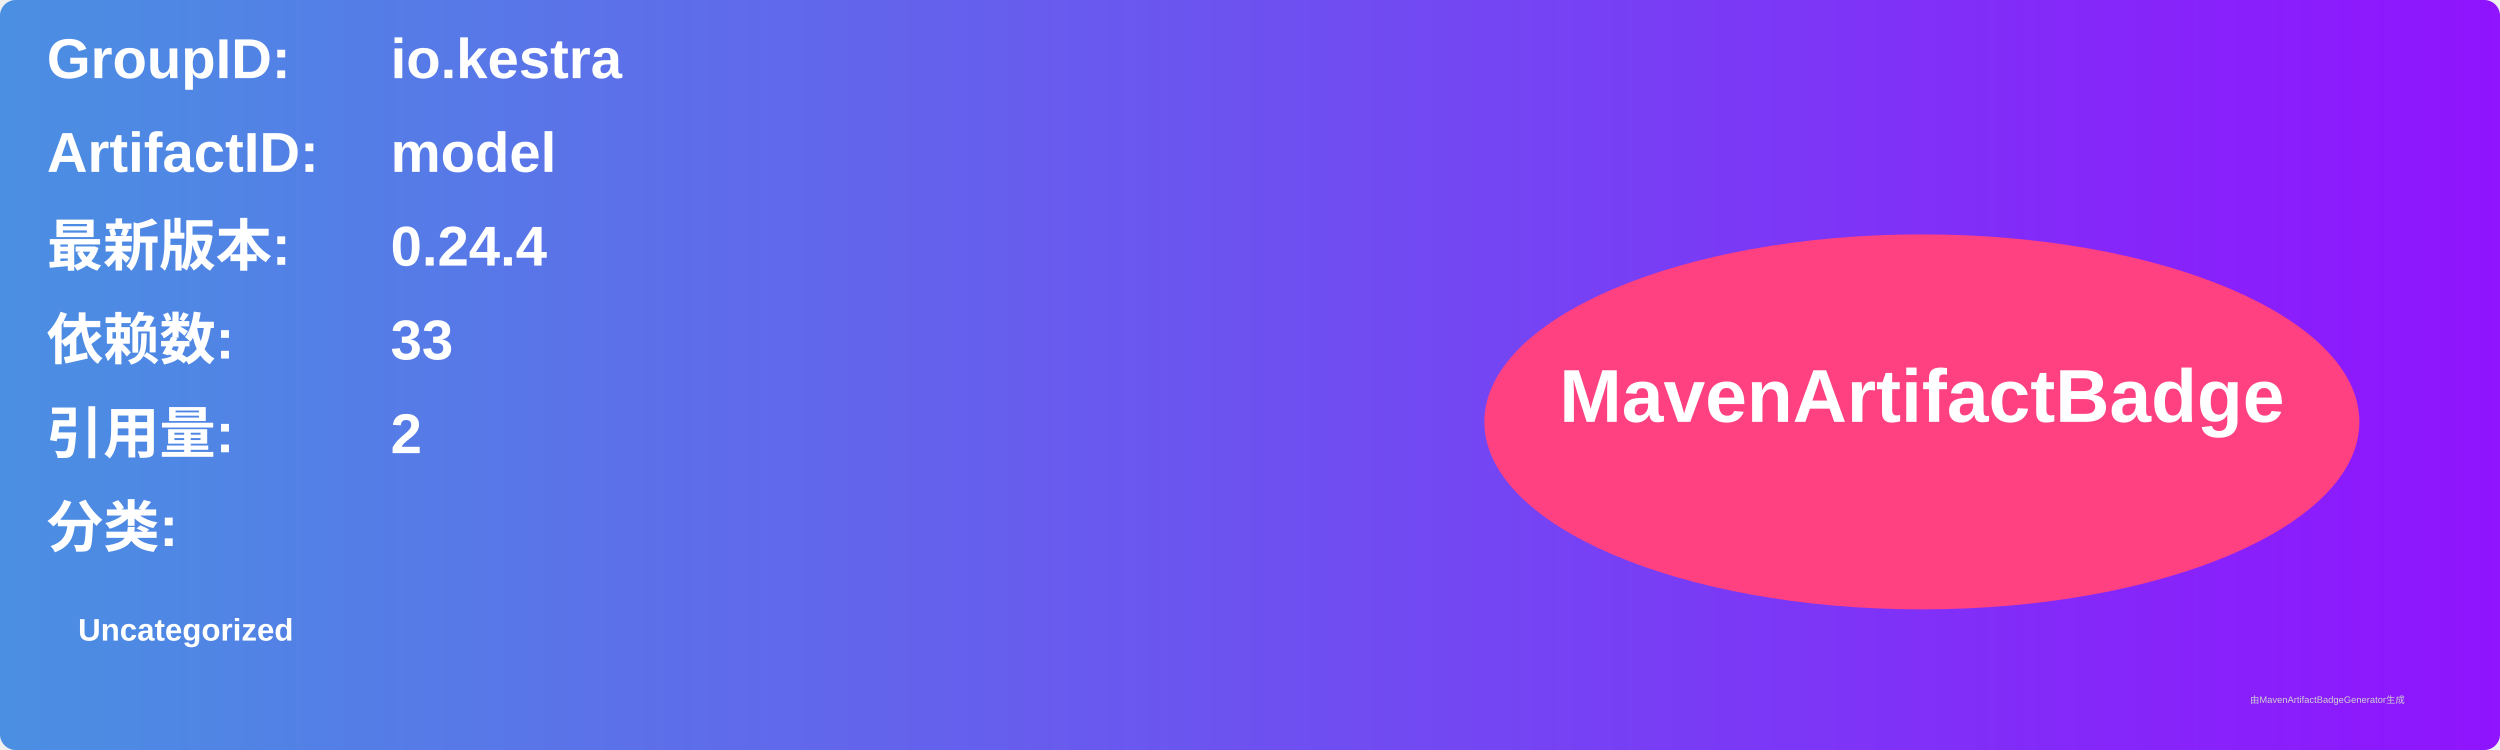
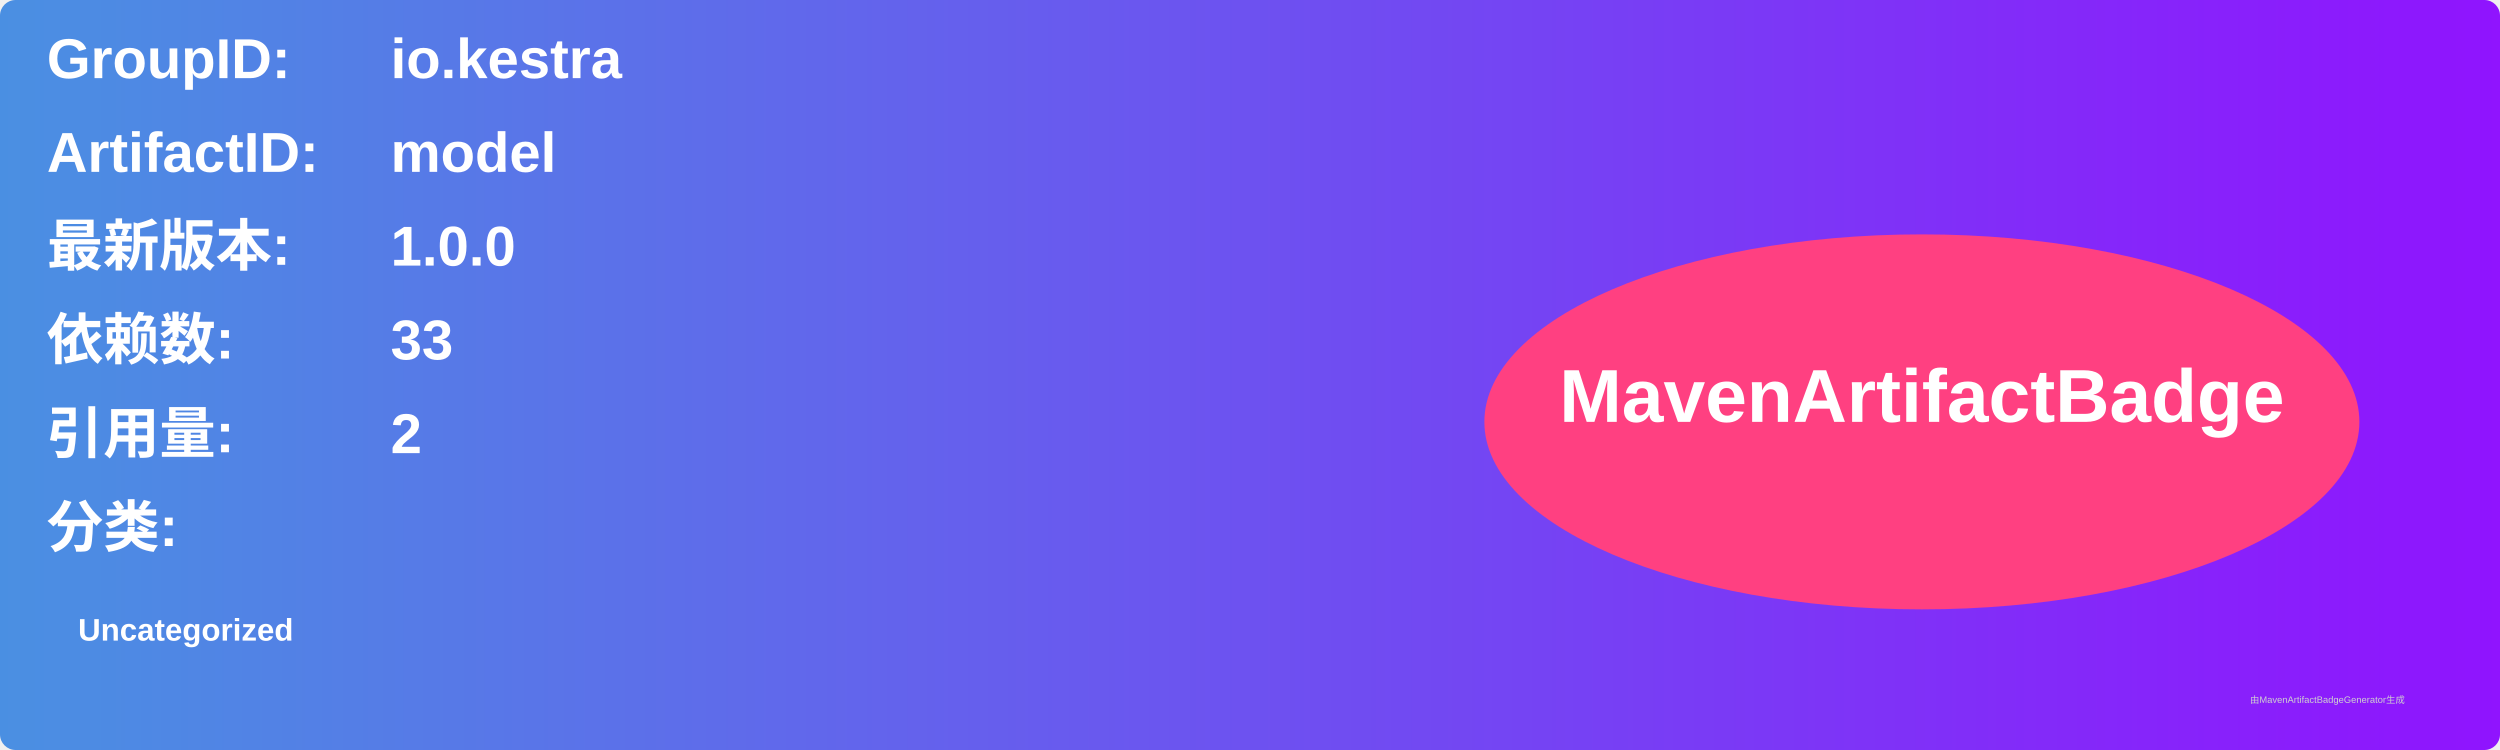
<svg xmlns="http://www.w3.org/2000/svg" width="800" height="240" viewBox="0 0 800 240">
  <linearGradient id="grad" x1="0%" y1="0%" x2="100%" y2="0%">
    <stop offset="0%" stop-color="#4a90e2" />
    <stop offset="100%" stop-color="#9013fe" />
  </linearGradient>
  <rect width="100%" height="100%" rx="5" ry="5" fill="url(#grad)" />
  <g transform="translate(15, 15)">
    <text x="0" y="10" font-family="Arial" font-size="18" fill="white" font-weight="bold" width="260">GroupID:</text>
    <text x="110" y="10" font-family="Arial" font-size="18" fill="white" font-weight="bold" width="460">io.kestra</text>
    <text x="0" y="40" font-family="Arial" font-size="18" fill="white" font-weight="bold" width="260">ArtifactID:</text>
    <text x="110" y="40" font-family="Arial" font-size="18" fill="white" font-weight="bold" width="460">model</text>
    <text x="0" y="70" font-family="Arial" font-size="18" fill="white" font-weight="bold">最新版本:</text>
    <text x="110" y="70" font-family="Arial" font-size="18" fill="white" font-weight="bold">
-       <tspan font-weight="bold">0.24.4</tspan>
+       <tspan font-weight="bold">1.0.0</tspan>
    </text>
    <text x="0" y="100" font-family="Arial" font-size="18" fill="white" font-weight="bold">依赖数: </text>
    <text x="110" y="100" font-family="Arial" font-size="18" fill="white">
      <tspan font-weight="bold">33</tspan>
    </text>
    <text x="0" y="130" font-family="Arial" font-size="18" fill="white" font-weight="bold">引用量: </text>
    <text x="110" y="130" font-family="Arial" font-size="18" fill="white">
      <tspan font-weight="bold">2</tspan>
    </text>
    <text x="0" y="160" font-family="Arial" font-size="18" fill="white" font-weight="bold">分类:</text>
    <text x="10" y="190" font-family="Arial" font-size="10" fill="white">
      <tspan font-weight="bold">Uncategorized</tspan>
    </text>
    <ellipse cx="600" cy="120" rx="140" ry="60" fill="#ff4081" />
    <text x="600" y="120" text-anchor="middle" font-family="Arial" font-size="24" fill="white" font-weight="bold">MavenArtifactBadge</text>
  </g>
  <text x="720" y="225" font-family="Arial" font-size="3" fill="#d0d0d0">由MavenArtifactBadgeGenerator生成</text>
</svg>
